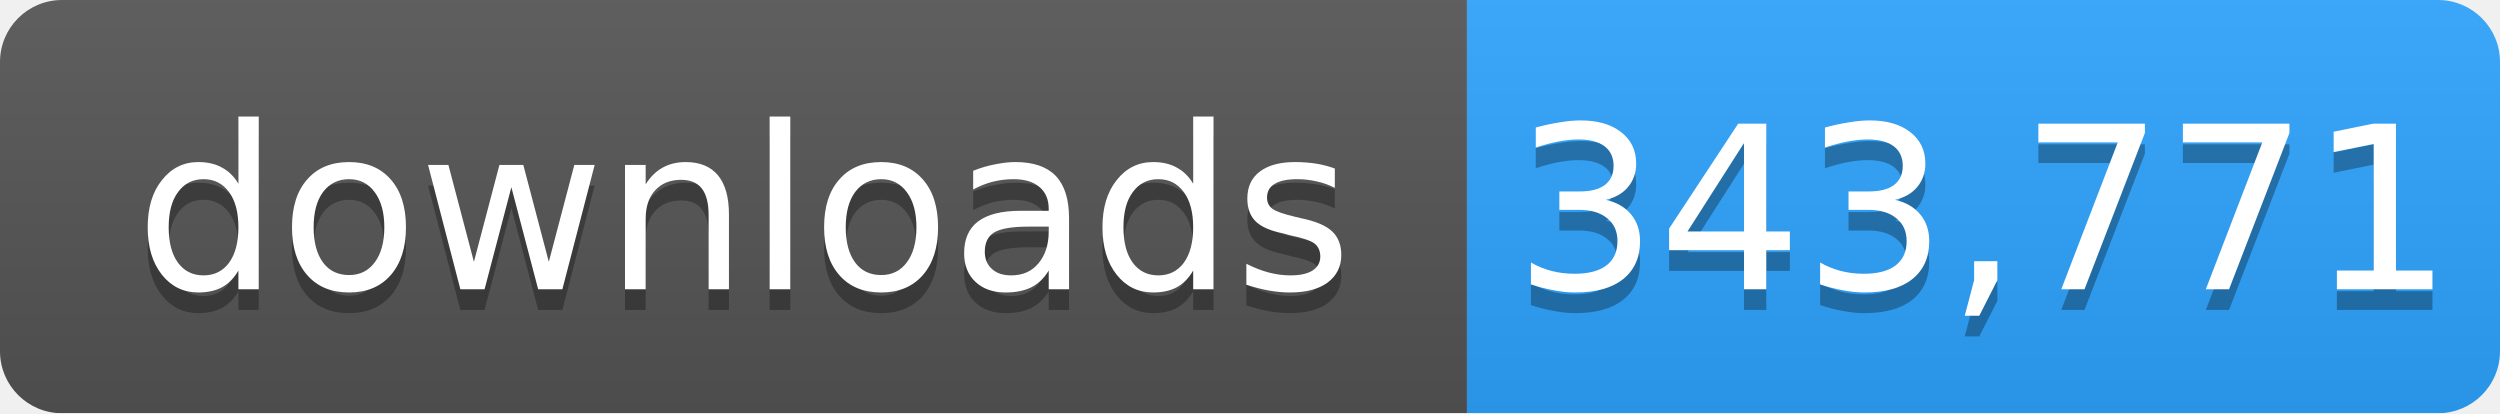
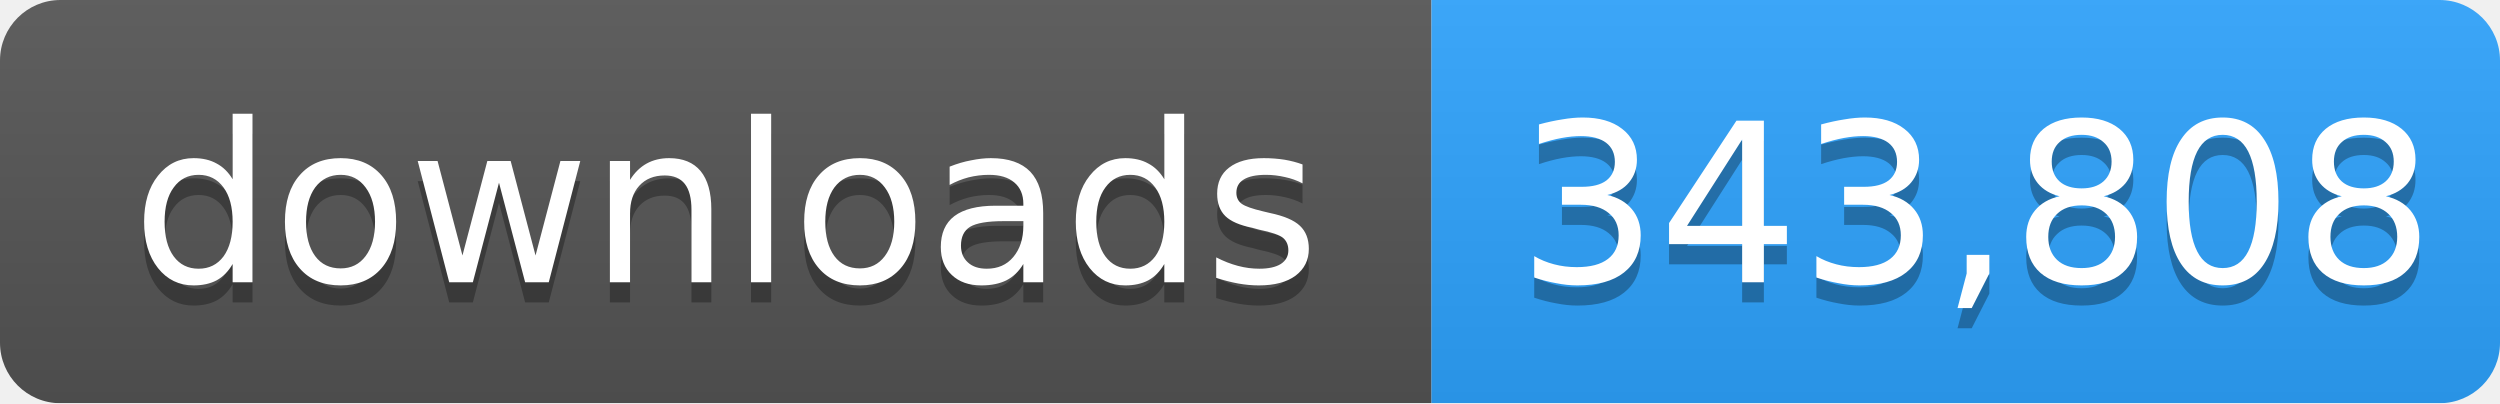
- <svg xmlns="http://www.w3.org/2000/svg" width="121" height="20" role="img" aria-label="downloads: 343,771">
+ <svg xmlns="http://www.w3.org/2000/svg" width="124" height="20" role="img" aria-label="downloads: 343,808">
  <linearGradient id="s" x2="0" y2="100%">
    <stop offset="0" stop-color="#bbb" stop-opacity=".1" />
    <stop offset="1" stop-opacity=".1" />
  </linearGradient>
  <mask id="m">
-     <rect width="121" height="20" rx="3" fill="#fff" />
+     <rect width="124" height="20" rx="3" fill="#fff" />
  </mask>
  <g mask="url(#m)">
    <rect width="71" height="20" fill="#555" />
-     <rect x="71" width="50" height="20" fill="#2ea4ff" />
-     <rect width="121" height="20" fill="url(#s)" />
+     <rect x="71" width="53" height="20" fill="#2ea4ff" />
+     <rect width="124" height="20" fill="url(#s)" />
  </g>
  <g fill="#fff" text-anchor="middle" font-family="Verdana,Geneva,DejaVu Sans,sans-serif" font-size="11">
    <text x="36" y="15" fill="#010101" fill-opacity=".3">downloads</text>
    <text x="36" y="14">downloads</text>
-     <text x="96" y="15" fill="#010101" fill-opacity=".3">343,771</text>
-     <text x="96" y="14">343,771</text>
+     <text x="98" y="15" fill="#010101" fill-opacity=".3">343,808</text>
+     <text x="98" y="14">343,808</text>
  </g>
</svg>
